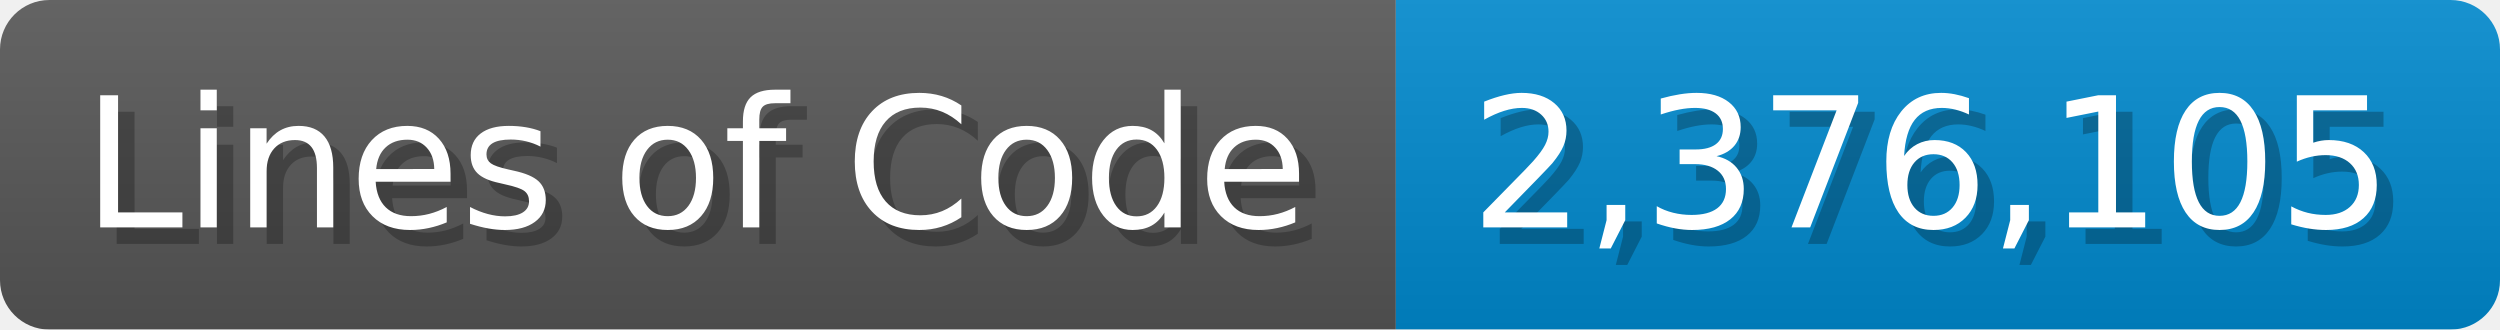
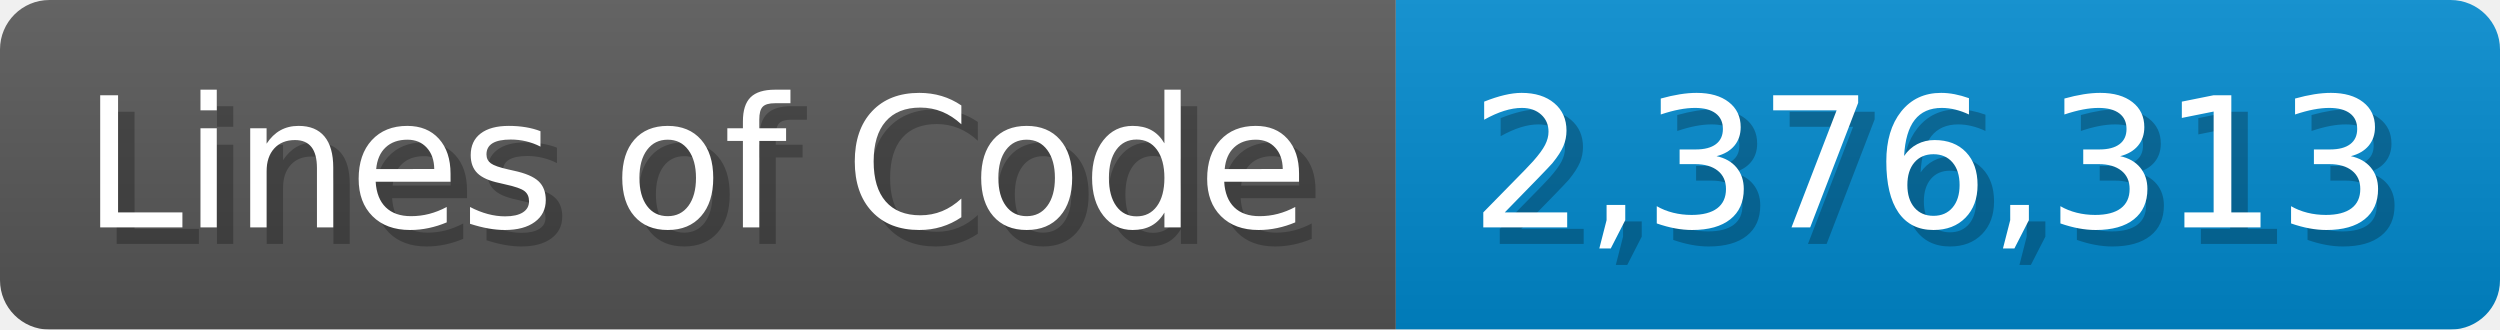
<svg xmlns="http://www.w3.org/2000/svg" width="151.7" height="20" viewBox="0 0 1517 200">
  <linearGradient id="a" x2="0" y2="100%">
    <stop offset="0" stop-opacity=".1" stop-color="#EEE" />
    <stop offset="1" stop-opacity=".1" />
  </linearGradient>
  <mask id="m">
    <rect width="1517" height="200" rx="30" fill="#FFF" />
  </mask>
  <g mask="url(#m)">
    <rect width="847" height="200" fill="#555" />
    <rect width="670" height="200" fill="#08C" x="847" />
    <rect width="1517" height="200" fill="url(#a)" />
  </g>
  <g fill="#fff" text-anchor="start" font-family="Verdana,DejaVu Sans,sans-serif" font-size="110">
    <text x="60" y="148" textLength="747" fill="#000" opacity="0.25">Lines of Code</text>
    <text x="50" y="138" textLength="747">Lines of Code</text>
-     <text x="902" y="148" textLength="570" fill="#000" opacity="0.25">2,376,105</text>
-     <text x="892" y="138" textLength="570">2,376,105</text>
+     <text x="902" y="148" textLength="570" fill="#000" opacity="0.25">2,376,313</text>
+     <text x="892" y="138" textLength="570">2,376,313</text>
  </g>
</svg>
